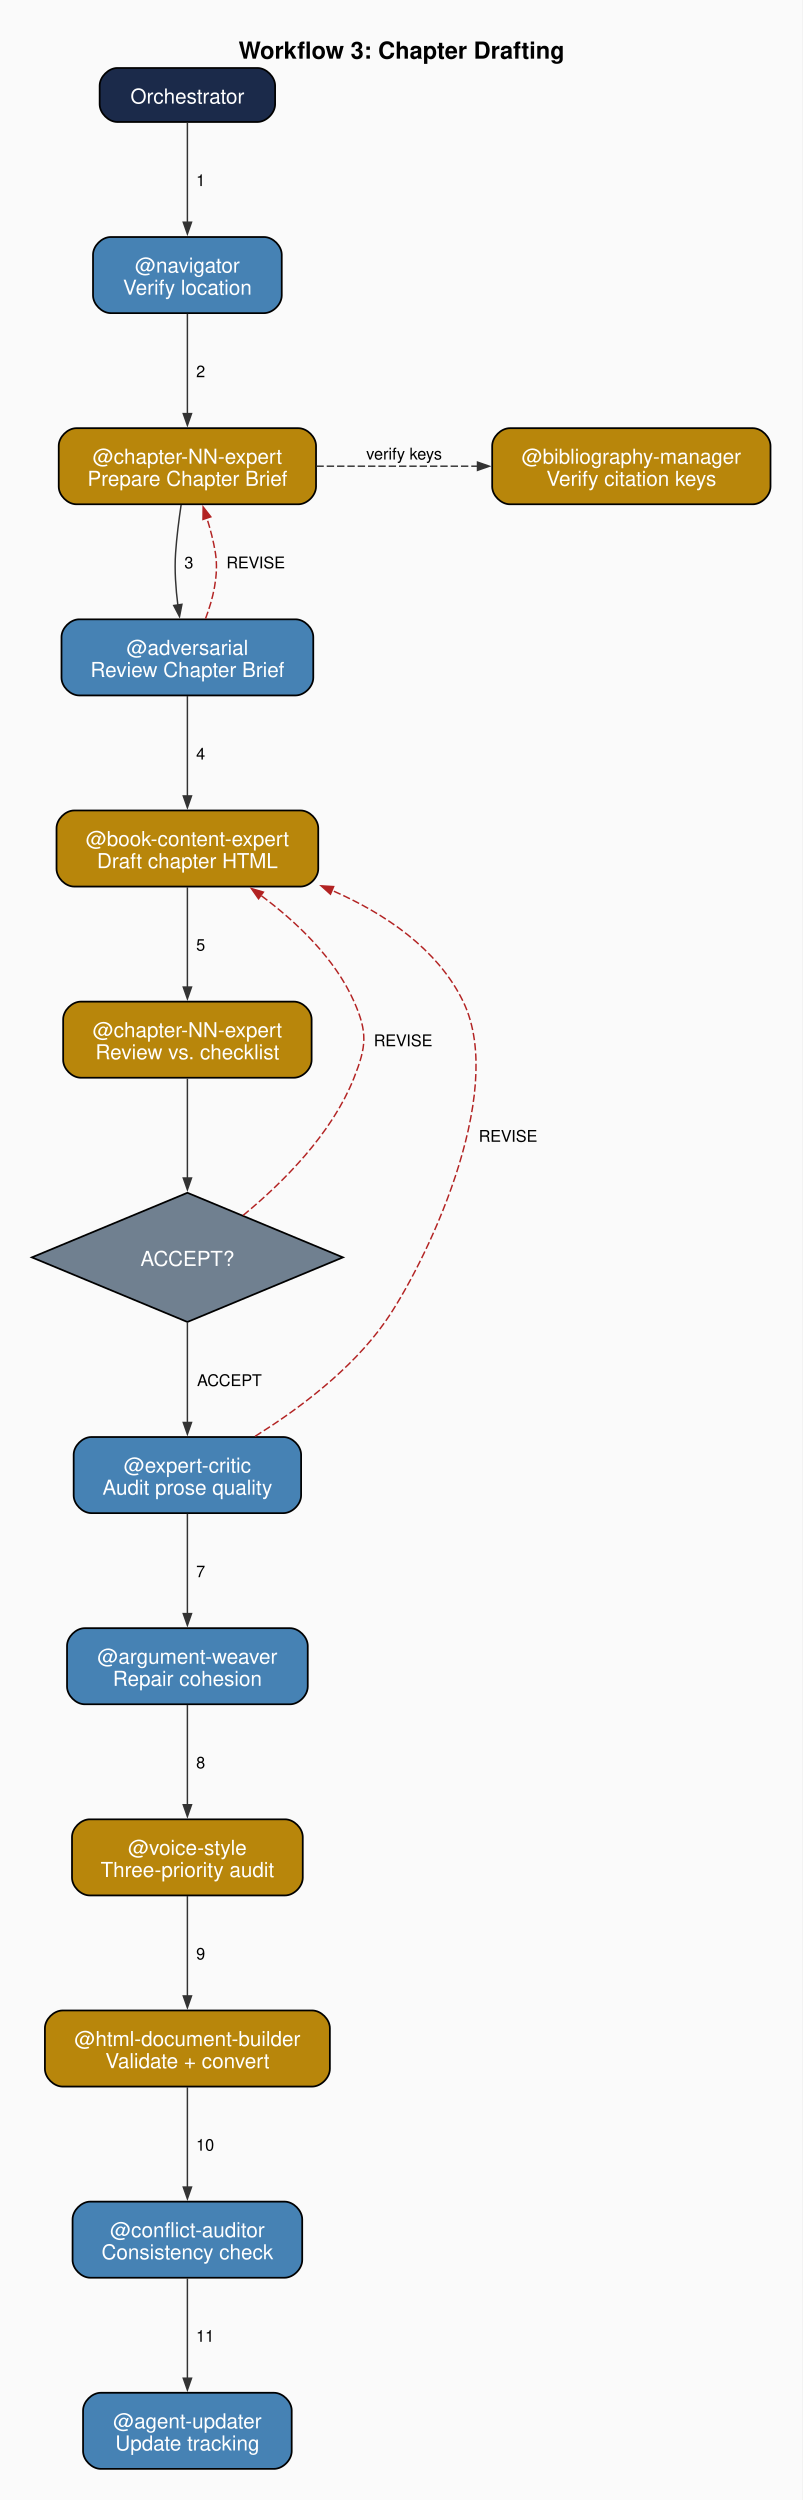
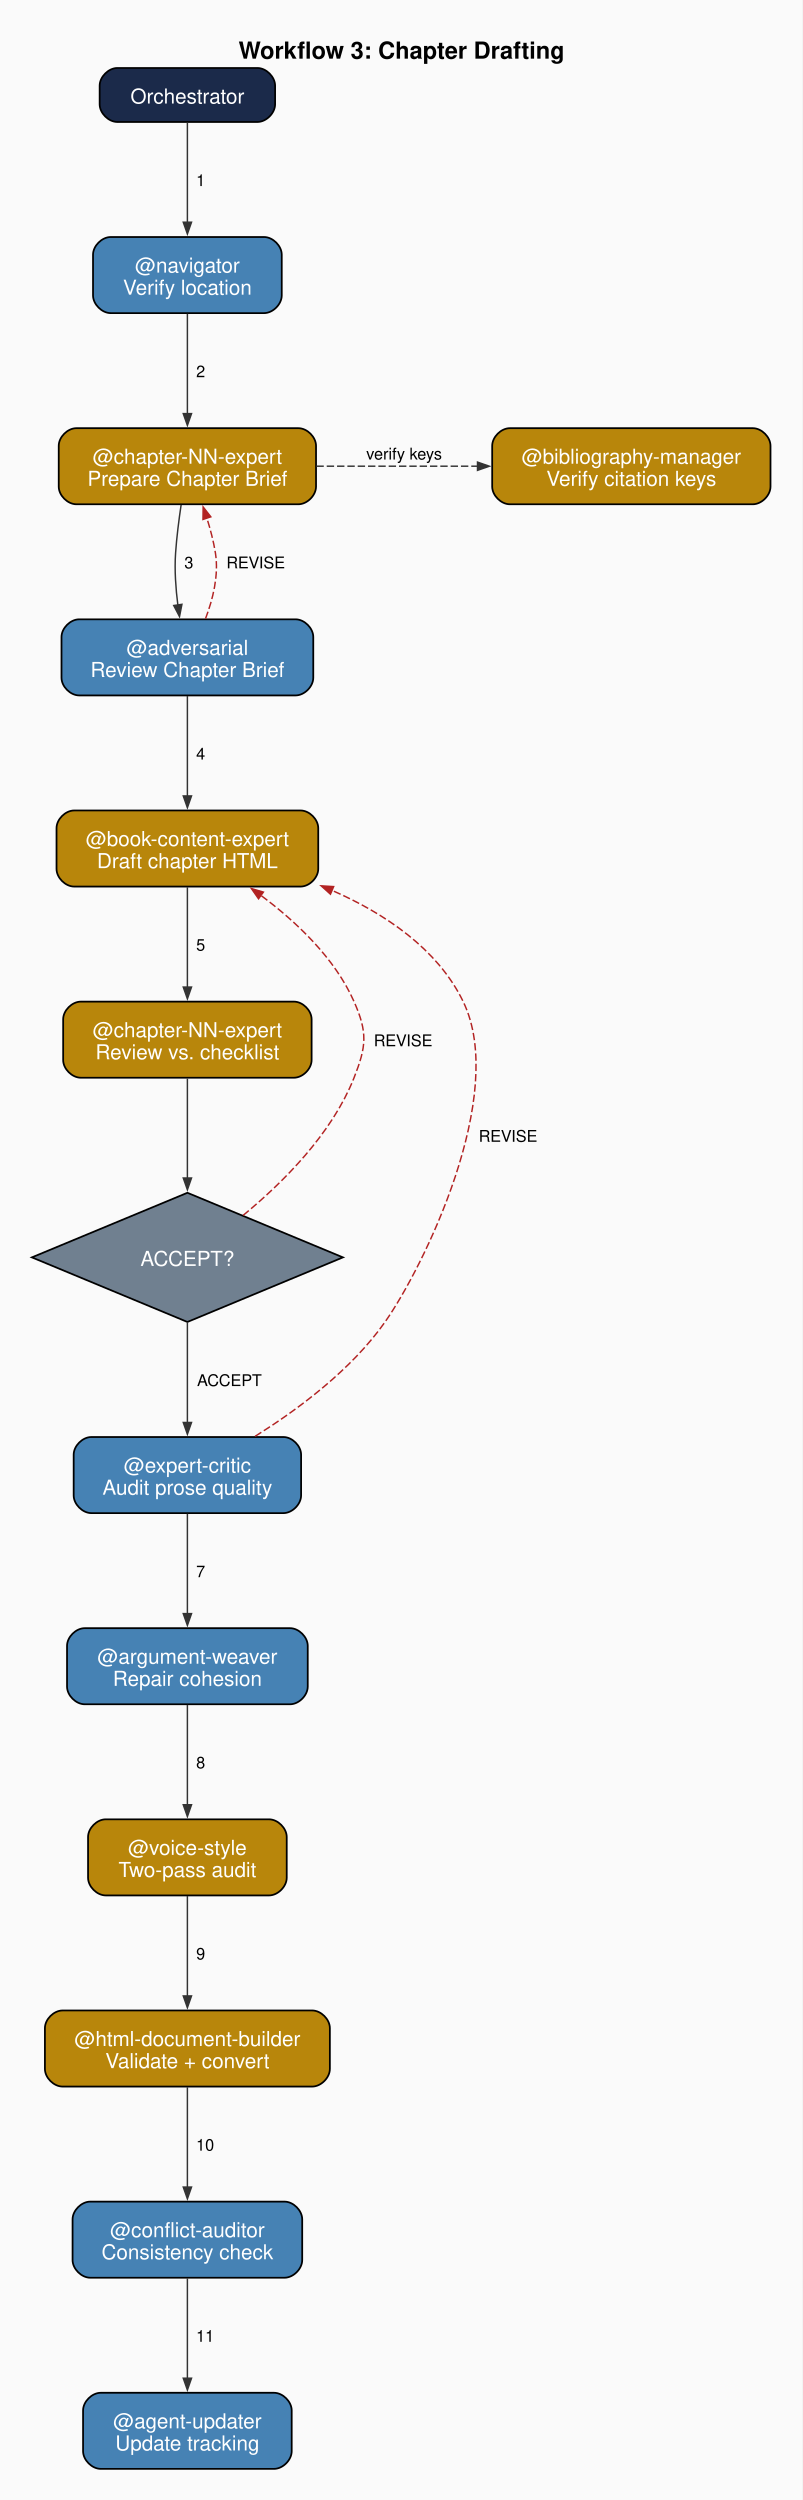
<svg xmlns="http://www.w3.org/2000/svg" width="544pt" height="1695pt" viewBox="0.00 0.00 544.00 1695.00">
  <g id="graph0" class="graph" transform="scale(1 1) rotate(0) translate(21.6 1673.9)">
    <polygon fill="#fafafa" stroke="none" points="-21.6,21.6 -21.6,-1673.9 522.4,-1673.9 522.4,21.6 -21.6,21.6" />
    <text xml:space="preserve" text-anchor="start" x="140.15" y="-1634.1" font-family="Helvetica,sans-Serif" font-weight="bold" font-size="16.00">Workflow 3: Chapter Drafting</text>
    <g id="node1" class="node">
      <path fill="#1b2a4a" stroke="black" stroke-width="1.2" d="M152.92,-1627.8C152.92,-1627.8 57.97,-1627.8 57.97,-1627.8 51.97,-1627.8 45.97,-1621.8 45.97,-1615.8 45.97,-1615.8 45.97,-1603.2 45.97,-1603.2 45.97,-1597.2 51.97,-1591.2 57.97,-1591.2 57.97,-1591.2 152.92,-1591.2 152.92,-1591.2 158.92,-1591.2 164.92,-1597.2 164.92,-1603.2 164.92,-1603.2 164.92,-1615.8 164.92,-1615.8 164.92,-1621.8 158.92,-1627.8 152.92,-1627.8" />
      <text xml:space="preserve" text-anchor="middle" x="105.45" y="-1603.7" font-family="Helvetica,sans-Serif" font-size="14.00" fill="white">Orchestrator</text>
    </g>
    <g id="node2" class="node">
      <path fill="#4682b4" stroke="black" stroke-width="1.2" d="M157.42,-1513.2C157.42,-1513.2 53.47,-1513.2 53.47,-1513.2 47.48,-1513.2 41.47,-1507.2 41.47,-1501.2 41.47,-1501.2 41.47,-1473.6 41.47,-1473.6 41.47,-1467.6 47.47,-1461.6 53.47,-1461.6 53.47,-1461.6 157.42,-1461.6 157.42,-1461.6 163.42,-1461.6 169.42,-1467.6 169.42,-1473.6 169.42,-1473.6 169.42,-1501.2 169.42,-1501.2 169.42,-1507.2 163.42,-1513.2 157.42,-1513.2" />
      <text xml:space="preserve" text-anchor="middle" x="105.45" y="-1489.1" font-family="Helvetica,sans-Serif" font-size="14.00" fill="white">@navigator</text>
      <text xml:space="preserve" text-anchor="middle" x="105.45" y="-1474.1" font-family="Helvetica,sans-Serif" font-size="14.00" fill="white">Verify location</text>
    </g>
    <g id="edge1" class="edge">
      <path fill="none" stroke="#333333" d="M105.45,-1590.78C105.45,-1573.05 105.45,-1545.29 105.45,-1523.15" />
      <polygon fill="#333333" stroke="#333333" points="108.25,-1523.26 105.45,-1515.26 102.65,-1523.26 108.25,-1523.26" />
      <text xml:space="preserve" text-anchor="middle" x="114.45" y="-1547.75" font-family="Helvetica,sans-Serif" font-size="11.00">  1  </text>
    </g>
    <g id="node3" class="node">
      <path fill="#b8860b" stroke="black" stroke-width="1.2" d="M180.67,-1383.6C180.67,-1383.6 30.22,-1383.6 30.22,-1383.6 24.22,-1383.6 18.22,-1377.6 18.22,-1371.6 18.22,-1371.6 18.22,-1344 18.22,-1344 18.22,-1338 24.22,-1332 30.22,-1332 30.22,-1332 180.67,-1332 180.67,-1332 186.67,-1332 192.67,-1338 192.67,-1344 192.67,-1344 192.67,-1371.6 192.67,-1371.6 192.67,-1377.6 186.67,-1383.6 180.67,-1383.6" />
      <text xml:space="preserve" text-anchor="middle" x="105.45" y="-1359.5" font-family="Helvetica,sans-Serif" font-size="14.00" fill="white">@chapter-NN-expert</text>
      <text xml:space="preserve" text-anchor="middle" x="105.45" y="-1344.5" font-family="Helvetica,sans-Serif" font-size="14.00" fill="white">Prepare Chapter Brief</text>
    </g>
    <g id="edge2" class="edge">
      <path fill="none" stroke="#333333" d="M105.45,-1461.19C105.45,-1441.79 105.45,-1414.77 105.45,-1393.35" />
      <polygon fill="#333333" stroke="#333333" points="108.25,-1393.47 105.45,-1385.47 102.65,-1393.47 108.25,-1393.47" />
      <text xml:space="preserve" text-anchor="middle" x="114.45" y="-1418.15" font-family="Helvetica,sans-Serif" font-size="11.00">  2  </text>
    </g>
    <g id="node4" class="node">
      <path fill="#b8860b" stroke="black" stroke-width="1.2" d="M488.8,-1383.6C488.8,-1383.6 324.1,-1383.6 324.1,-1383.6 318.1,-1383.6 312.1,-1377.6 312.1,-1371.6 312.1,-1371.6 312.1,-1344 312.1,-1344 312.1,-1338 318.1,-1332 324.1,-1332 324.1,-1332 488.8,-1332 488.8,-1332 494.8,-1332 500.8,-1338 500.8,-1344 500.8,-1344 500.8,-1371.6 500.8,-1371.6 500.8,-1377.6 494.8,-1383.6 488.8,-1383.6" />
      <text xml:space="preserve" text-anchor="middle" x="406.45" y="-1359.5" font-family="Helvetica,sans-Serif" font-size="14.00" fill="white">@bibliography-manager</text>
      <text xml:space="preserve" text-anchor="middle" x="406.45" y="-1344.5" font-family="Helvetica,sans-Serif" font-size="14.00" fill="white">Verify citation keys</text>
    </g>
    <g id="edge3" class="edge">
      <path fill="none" stroke="#333333" stroke-dasharray="5,2" d="M192.92,-1357.8C227.09,-1357.8 266.57,-1357.8 302.2,-1357.8" />
      <polygon fill="#333333" stroke="#333333" points="302.15,-1360.6 310.15,-1357.8 302.15,-1355 302.15,-1360.6" />
      <text xml:space="preserve" text-anchor="middle" x="252.39" y="-1362.35" font-family="Helvetica,sans-Serif" font-size="11.00">  verify keys  </text>
    </g>
    <g id="node5" class="node">
      <path fill="#4682b4" stroke="black" stroke-width="1.2" d="M178.8,-1254C178.8,-1254 32.1,-1254 32.1,-1254 26.1,-1254 20.1,-1248 20.1,-1242 20.1,-1242 20.1,-1214.4 20.1,-1214.4 20.1,-1208.4 26.1,-1202.4 32.1,-1202.4 32.1,-1202.4 178.8,-1202.4 178.8,-1202.4 184.8,-1202.4 190.8,-1208.4 190.8,-1214.4 190.8,-1214.4 190.8,-1242 190.8,-1242 190.8,-1248 184.8,-1254 178.8,-1254" />
      <text xml:space="preserve" text-anchor="middle" x="105.45" y="-1229.9" font-family="Helvetica,sans-Serif" font-size="14.00" fill="white">@adversarial</text>
      <text xml:space="preserve" text-anchor="middle" x="105.45" y="-1214.9" font-family="Helvetica,sans-Serif" font-size="14.00" fill="white">Review Chapter Brief</text>
    </g>
    <g id="edge4" class="edge">
      <path fill="none" stroke="#333333" d="M101.19,-1331.56C99.69,-1321.46 98.19,-1309.71 97.45,-1299 96.65,-1287.4 97.56,-1274.76 99.01,-1263.47" />
      <polygon fill="#333333" stroke="#333333" points="101.74,-1264.17 100.11,-1255.85 96.19,-1263.36 101.74,-1264.17" />
      <text xml:space="preserve" text-anchor="middle" x="106.45" y="-1288.55" font-family="Helvetica,sans-Serif" font-size="11.00">  3  </text>
    </g>
    <g id="edge5" class="edge">
      <path fill="none" stroke="#b22222" stroke-dasharray="5,2" d="M117.73,-1254.44C122.74,-1267.58 126.85,-1283.99 124.45,-1299 123.19,-1306.87 121.02,-1315.13 118.59,-1322.85" />
      <polygon fill="#b22222" stroke="#b22222" points="116.02,-1321.71 116.13,-1330.19 121.33,-1323.49 116.02,-1321.71" />
      <text xml:space="preserve" text-anchor="middle" x="151.78" y="-1288.55" font-family="Helvetica,sans-Serif" font-size="11.00">  REVISE  </text>
    </g>
    <g id="node6" class="node">
      <path fill="#b8860b" stroke="black" stroke-width="1.2" d="M182.17,-1124.4C182.17,-1124.4 28.72,-1124.4 28.72,-1124.4 22.72,-1124.4 16.72,-1118.4 16.72,-1112.4 16.72,-1112.4 16.72,-1084.8 16.72,-1084.8 16.72,-1078.8 22.72,-1072.8 28.72,-1072.8 28.72,-1072.8 182.17,-1072.8 182.17,-1072.8 188.17,-1072.8 194.17,-1078.8 194.17,-1084.8 194.17,-1084.8 194.17,-1112.4 194.17,-1112.4 194.17,-1118.4 188.17,-1124.4 182.17,-1124.4" />
      <text xml:space="preserve" text-anchor="middle" x="105.45" y="-1100.3" font-family="Helvetica,sans-Serif" font-size="14.00" fill="white">@book-content-expert</text>
      <text xml:space="preserve" text-anchor="middle" x="105.45" y="-1085.3" font-family="Helvetica,sans-Serif" font-size="14.00" fill="white">Draft chapter HTML</text>
    </g>
    <g id="edge6" class="edge">
      <path fill="none" stroke="#333333" d="M105.45,-1201.99C105.45,-1182.59 105.45,-1155.57 105.45,-1134.15" />
      <polygon fill="#333333" stroke="#333333" points="108.25,-1134.27 105.45,-1126.27 102.65,-1134.27 108.25,-1134.27" />
      <text xml:space="preserve" text-anchor="middle" x="114.45" y="-1158.95" font-family="Helvetica,sans-Serif" font-size="11.00">  4  </text>
    </g>
    <g id="node7" class="node">
      <path fill="#b8860b" stroke="black" stroke-width="1.2" d="M177.67,-994.8C177.67,-994.8 33.23,-994.8 33.23,-994.8 27.22,-994.8 21.22,-988.8 21.22,-982.8 21.22,-982.8 21.22,-955.2 21.22,-955.2 21.22,-949.2 27.22,-943.2 33.22,-943.2 33.22,-943.2 177.67,-943.2 177.67,-943.2 183.67,-943.2 189.67,-949.2 189.67,-955.2 189.67,-955.2 189.67,-982.8 189.67,-982.8 189.67,-988.8 183.67,-994.8 177.67,-994.8" />
      <text xml:space="preserve" text-anchor="middle" x="105.45" y="-970.7" font-family="Helvetica,sans-Serif" font-size="14.00" fill="white">@chapter-NN-expert</text>
      <text xml:space="preserve" text-anchor="middle" x="105.45" y="-955.7" font-family="Helvetica,sans-Serif" font-size="14.00" fill="white">Review vs. checklist</text>
    </g>
    <g id="edge7" class="edge">
      <path fill="none" stroke="#333333" d="M105.45,-1072.39C105.45,-1052.99 105.45,-1025.97 105.45,-1004.55" />
      <polygon fill="#333333" stroke="#333333" points="108.25,-1004.67 105.45,-996.67 102.65,-1004.67 108.25,-1004.67" />
      <text xml:space="preserve" text-anchor="middle" x="114.45" y="-1029.35" font-family="Helvetica,sans-Serif" font-size="11.00">  5  </text>
    </g>
    <g id="node8" class="node">
      <polygon fill="#708090" stroke="black" stroke-width="1.2" points="105.45,-865.2 0,-821.4 105.45,-777.6 210.9,-821.4 105.45,-865.2" />
      <text xml:space="preserve" text-anchor="middle" x="105.45" y="-815.6" font-family="Helvetica,sans-Serif" font-size="14.00" fill="white">ACCEPT?</text>
    </g>
    <g id="edge8" class="edge">
      <path fill="none" stroke="#333333" d="M105.45,-942.64C105.45,-924.02 105.45,-898.07 105.45,-875.04" />
      <polygon fill="#333333" stroke="#333333" points="108.25,-875.23 105.45,-867.23 102.65,-875.23 108.25,-875.23" />
    </g>
    <g id="edge10" class="edge">
      <path fill="none" stroke="#b22222" stroke-dasharray="5,2" d="M143.25,-849.9C169.88,-871.79 203.37,-905 218.45,-943.2 226.87,-964.53 227.72,-973.83 218.45,-994.8 205.39,-1024.35 179.17,-1049.05 155.27,-1066.83" />
      <polygon fill="#b22222" stroke="#b22222" points="153.69,-1064.52 148.84,-1071.47 156.97,-1069.06 153.69,-1064.52" />
      <text xml:space="preserve" text-anchor="middle" x="251.71" y="-964.55" font-family="Helvetica,sans-Serif" font-size="11.00">  REVISE  </text>
    </g>
    <g id="node9" class="node">
      <path fill="#4682b4" stroke="black" stroke-width="1.2" d="M170.55,-699.6C170.55,-699.6 40.35,-699.6 40.35,-699.6 34.35,-699.6 28.35,-693.6 28.35,-687.6 28.35,-687.6 28.35,-660 28.35,-660 28.35,-654 34.35,-648 40.35,-648 40.35,-648 170.55,-648 170.55,-648 176.55,-648 182.55,-654 182.55,-660 182.55,-660 182.55,-687.6 182.55,-687.6 182.55,-693.6 176.55,-699.6 170.55,-699.6" />
      <text xml:space="preserve" text-anchor="middle" x="105.45" y="-675.5" font-family="Helvetica,sans-Serif" font-size="14.00" fill="white">@expert-critic</text>
      <text xml:space="preserve" text-anchor="middle" x="105.45" y="-660.5" font-family="Helvetica,sans-Serif" font-size="14.00" fill="white">Audit prose quality</text>
    </g>
    <g id="edge9" class="edge">
      <path fill="none" stroke="#333333" d="M105.45,-777.11C105.45,-755.5 105.45,-729.71 105.45,-709.43" />
      <polygon fill="#333333" stroke="#333333" points="108.25,-709.48 105.45,-701.48 102.65,-709.48 108.25,-709.48" />
      <text xml:space="preserve" text-anchor="middle" x="133.95" y="-734.15" font-family="Helvetica,sans-Serif" font-size="11.00">  ACCEPT  </text>
    </g>
    <g id="edge11" class="edge">
      <path fill="none" stroke="#b22222" stroke-dasharray="5,2" d="M151.37,-700.09C180.39,-718.21 216.59,-745.11 239.45,-777.6 265.09,-814.04 323.1,-931.54 292.45,-994.8 275.02,-1030.76 239.09,-1054.66 203.34,-1070.29" />
      <polygon fill="#b22222" stroke="#b22222" points="202.44,-1067.63 196.15,-1073.31 204.61,-1072.79 202.44,-1067.63" />
      <text xml:space="preserve" text-anchor="middle" x="322.86" y="-899.75" font-family="Helvetica,sans-Serif" font-size="11.00">  REVISE  </text>
    </g>
    <g id="node10" class="node">
      <path fill="#4682b4" stroke="black" stroke-width="1.2" d="M175.05,-570C175.05,-570 35.85,-570 35.85,-570 29.85,-570 23.85,-564 23.85,-558 23.85,-558 23.85,-530.4 23.85,-530.4 23.85,-524.4 29.85,-518.4 35.85,-518.4 35.85,-518.4 175.05,-518.4 175.05,-518.4 181.05,-518.4 187.05,-524.4 187.05,-530.4 187.05,-530.4 187.05,-558 187.05,-558 187.05,-564 181.05,-570 175.05,-570" />
      <text xml:space="preserve" text-anchor="middle" x="105.45" y="-545.9" font-family="Helvetica,sans-Serif" font-size="14.00" fill="white">@argument-weaver</text>
      <text xml:space="preserve" text-anchor="middle" x="105.45" y="-530.9" font-family="Helvetica,sans-Serif" font-size="14.00" fill="white">Repair cohesion</text>
    </g>
    <g id="edge12" class="edge">
      <path fill="none" stroke="#333333" d="M105.45,-647.59C105.45,-628.19 105.45,-601.17 105.45,-579.75" />
      <polygon fill="#333333" stroke="#333333" points="108.25,-579.87 105.45,-571.87 102.65,-579.87 108.25,-579.87" />
      <text xml:space="preserve" text-anchor="middle" x="114.45" y="-604.55" font-family="Helvetica,sans-Serif" font-size="11.00">  7  </text>
    </g>
    <g id="node11" class="node">
-       <path fill="#b8860b" stroke="black" stroke-width="1.2" d="M171.67,-440.4C171.67,-440.4 39.23,-440.4 39.23,-440.4 33.22,-440.4 27.22,-434.4 27.22,-428.4 27.22,-428.4 27.22,-400.8 27.22,-400.8 27.22,-394.8 33.22,-388.8 39.22,-388.8 39.22,-388.8 171.67,-388.8 171.67,-388.8 177.67,-388.8 183.67,-394.8 183.67,-400.8 183.67,-400.8 183.67,-428.4 183.67,-428.4 183.67,-434.4 177.67,-440.4 171.67,-440.4" />
+       <path fill="#b8860b" stroke="black" stroke-width="1.2" d="M160.8,-440.4C160.8,-440.4 50.1,-440.4 50.1,-440.4 44.1,-440.4 38.1,-434.4 38.1,-428.4 38.1,-428.4 38.1,-400.8 38.1,-400.8 38.1,-394.8 44.1,-388.8 50.1,-388.8 50.1,-388.8 160.8,-388.8 160.8,-388.8 166.8,-388.8 172.8,-394.8 172.8,-400.8 172.8,-400.8 172.8,-428.4 172.8,-428.4 172.8,-434.4 166.8,-440.4 160.8,-440.4" />
      <text xml:space="preserve" text-anchor="middle" x="105.45" y="-416.3" font-family="Helvetica,sans-Serif" font-size="14.00" fill="white">@voice-style</text>
-       <text xml:space="preserve" text-anchor="middle" x="105.45" y="-401.3" font-family="Helvetica,sans-Serif" font-size="14.00" fill="white">Three-priority audit</text>
+       <text xml:space="preserve" text-anchor="middle" x="105.45" y="-401.3" font-family="Helvetica,sans-Serif" font-size="14.00" fill="white">Two-pass audit</text>
    </g>
    <g id="edge13" class="edge">
      <path fill="none" stroke="#333333" d="M105.45,-517.99C105.45,-498.59 105.45,-471.57 105.45,-450.15" />
      <polygon fill="#333333" stroke="#333333" points="108.25,-450.27 105.45,-442.27 102.65,-450.27 108.25,-450.27" />
      <text xml:space="preserve" text-anchor="middle" x="114.45" y="-474.95" font-family="Helvetica,sans-Serif" font-size="11.00">  8  </text>
    </g>
    <g id="node12" class="node">
      <path fill="#b8860b" stroke="black" stroke-width="1.2" d="M190.05,-310.8C190.05,-310.8 20.85,-310.8 20.85,-310.8 14.85,-310.8 8.85,-304.8 8.85,-298.8 8.85,-298.8 8.85,-271.2 8.85,-271.2 8.85,-265.2 14.85,-259.2 20.85,-259.2 20.85,-259.2 190.05,-259.2 190.05,-259.2 196.05,-259.2 202.05,-265.2 202.05,-271.2 202.05,-271.2 202.05,-298.8 202.05,-298.8 202.05,-304.8 196.05,-310.8 190.05,-310.8" />
      <text xml:space="preserve" text-anchor="middle" x="105.45" y="-286.7" font-family="Helvetica,sans-Serif" font-size="14.00" fill="white">@html-document-builder</text>
      <text xml:space="preserve" text-anchor="middle" x="105.45" y="-271.7" font-family="Helvetica,sans-Serif" font-size="14.00" fill="white">Validate + convert</text>
    </g>
    <g id="edge14" class="edge">
      <path fill="none" stroke="#333333" d="M105.45,-388.39C105.45,-368.99 105.45,-341.97 105.45,-320.55" />
      <polygon fill="#333333" stroke="#333333" points="108.25,-320.67 105.45,-312.67 102.65,-320.67 108.25,-320.67" />
      <text xml:space="preserve" text-anchor="middle" x="114.45" y="-345.35" font-family="Helvetica,sans-Serif" font-size="11.00">  9  </text>
    </g>
    <g id="node13" class="node">
      <path fill="#4682b4" stroke="black" stroke-width="1.2" d="M171.3,-181.2C171.3,-181.2 39.6,-181.2 39.6,-181.2 33.6,-181.2 27.6,-175.2 27.6,-169.2 27.6,-169.2 27.6,-141.6 27.6,-141.6 27.6,-135.6 33.6,-129.6 39.6,-129.6 39.6,-129.6 171.3,-129.6 171.3,-129.6 177.3,-129.6 183.3,-135.6 183.3,-141.6 183.3,-141.6 183.3,-169.2 183.3,-169.2 183.3,-175.2 177.3,-181.2 171.3,-181.2" />
      <text xml:space="preserve" text-anchor="middle" x="105.45" y="-157.1" font-family="Helvetica,sans-Serif" font-size="14.00" fill="white">@conflict-auditor</text>
      <text xml:space="preserve" text-anchor="middle" x="105.45" y="-142.1" font-family="Helvetica,sans-Serif" font-size="14.00" fill="white">Consistency check</text>
    </g>
    <g id="edge15" class="edge">
      <path fill="none" stroke="#333333" d="M105.45,-258.79C105.45,-239.39 105.45,-212.37 105.45,-190.95" />
      <polygon fill="#333333" stroke="#333333" points="108.25,-191.07 105.45,-183.07 102.65,-191.07 108.25,-191.07" />
      <text xml:space="preserve" text-anchor="middle" x="115.95" y="-215.75" font-family="Helvetica,sans-Serif" font-size="11.00">  10 </text>
    </g>
    <g id="node14" class="node">
      <path fill="#4682b4" stroke="black" stroke-width="1.2" d="M164.17,-51.6C164.17,-51.6 46.73,-51.6 46.73,-51.6 40.72,-51.6 34.72,-45.6 34.72,-39.6 34.72,-39.6 34.72,-12 34.72,-12 34.72,-6 40.72,0 46.72,0 46.72,0 164.17,0 164.17,0 170.17,0 176.17,-6 176.17,-12 176.17,-12 176.17,-39.6 176.17,-39.6 176.17,-45.6 170.17,-51.6 164.17,-51.6" />
      <text xml:space="preserve" text-anchor="middle" x="105.45" y="-27.5" font-family="Helvetica,sans-Serif" font-size="14.00" fill="white">@agent-updater</text>
      <text xml:space="preserve" text-anchor="middle" x="105.45" y="-12.5" font-family="Helvetica,sans-Serif" font-size="14.00" fill="white">Update tracking</text>
    </g>
    <g id="edge16" class="edge">
      <path fill="none" stroke="#333333" d="M105.45,-129.19C105.45,-109.79 105.45,-82.77 105.45,-61.35" />
      <polygon fill="#333333" stroke="#333333" points="108.25,-61.47 105.45,-53.47 102.65,-61.47 108.25,-61.47" />
      <text xml:space="preserve" text-anchor="middle" x="115.95" y="-86.15" font-family="Helvetica,sans-Serif" font-size="11.00">  11 </text>
    </g>
  </g>
</svg>
